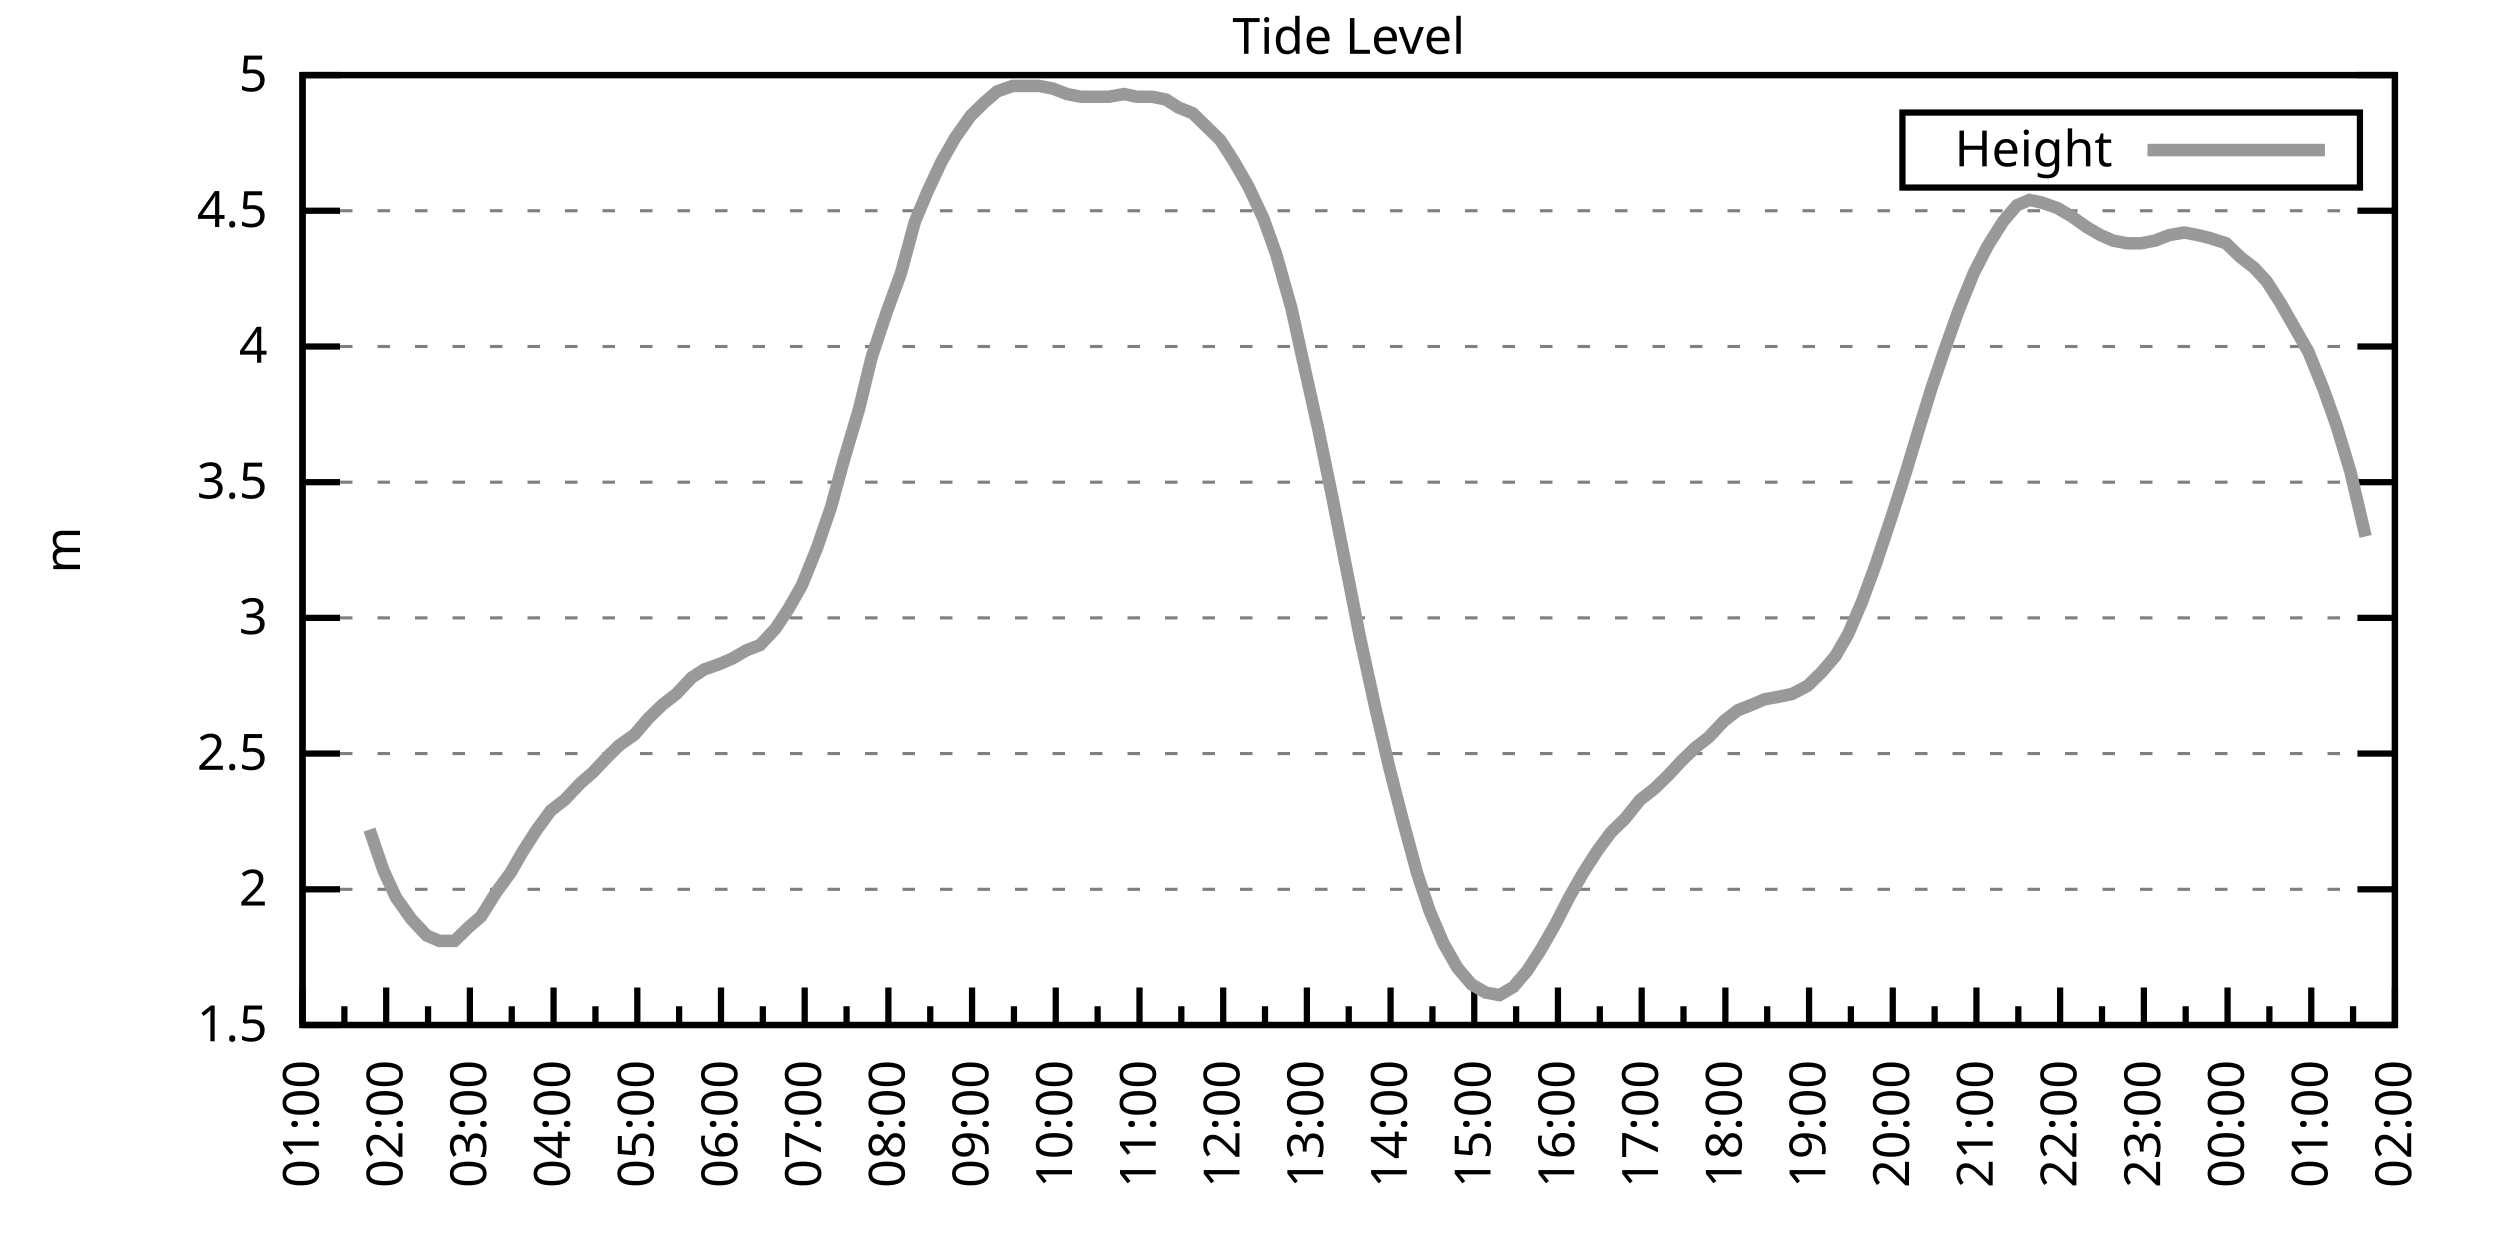
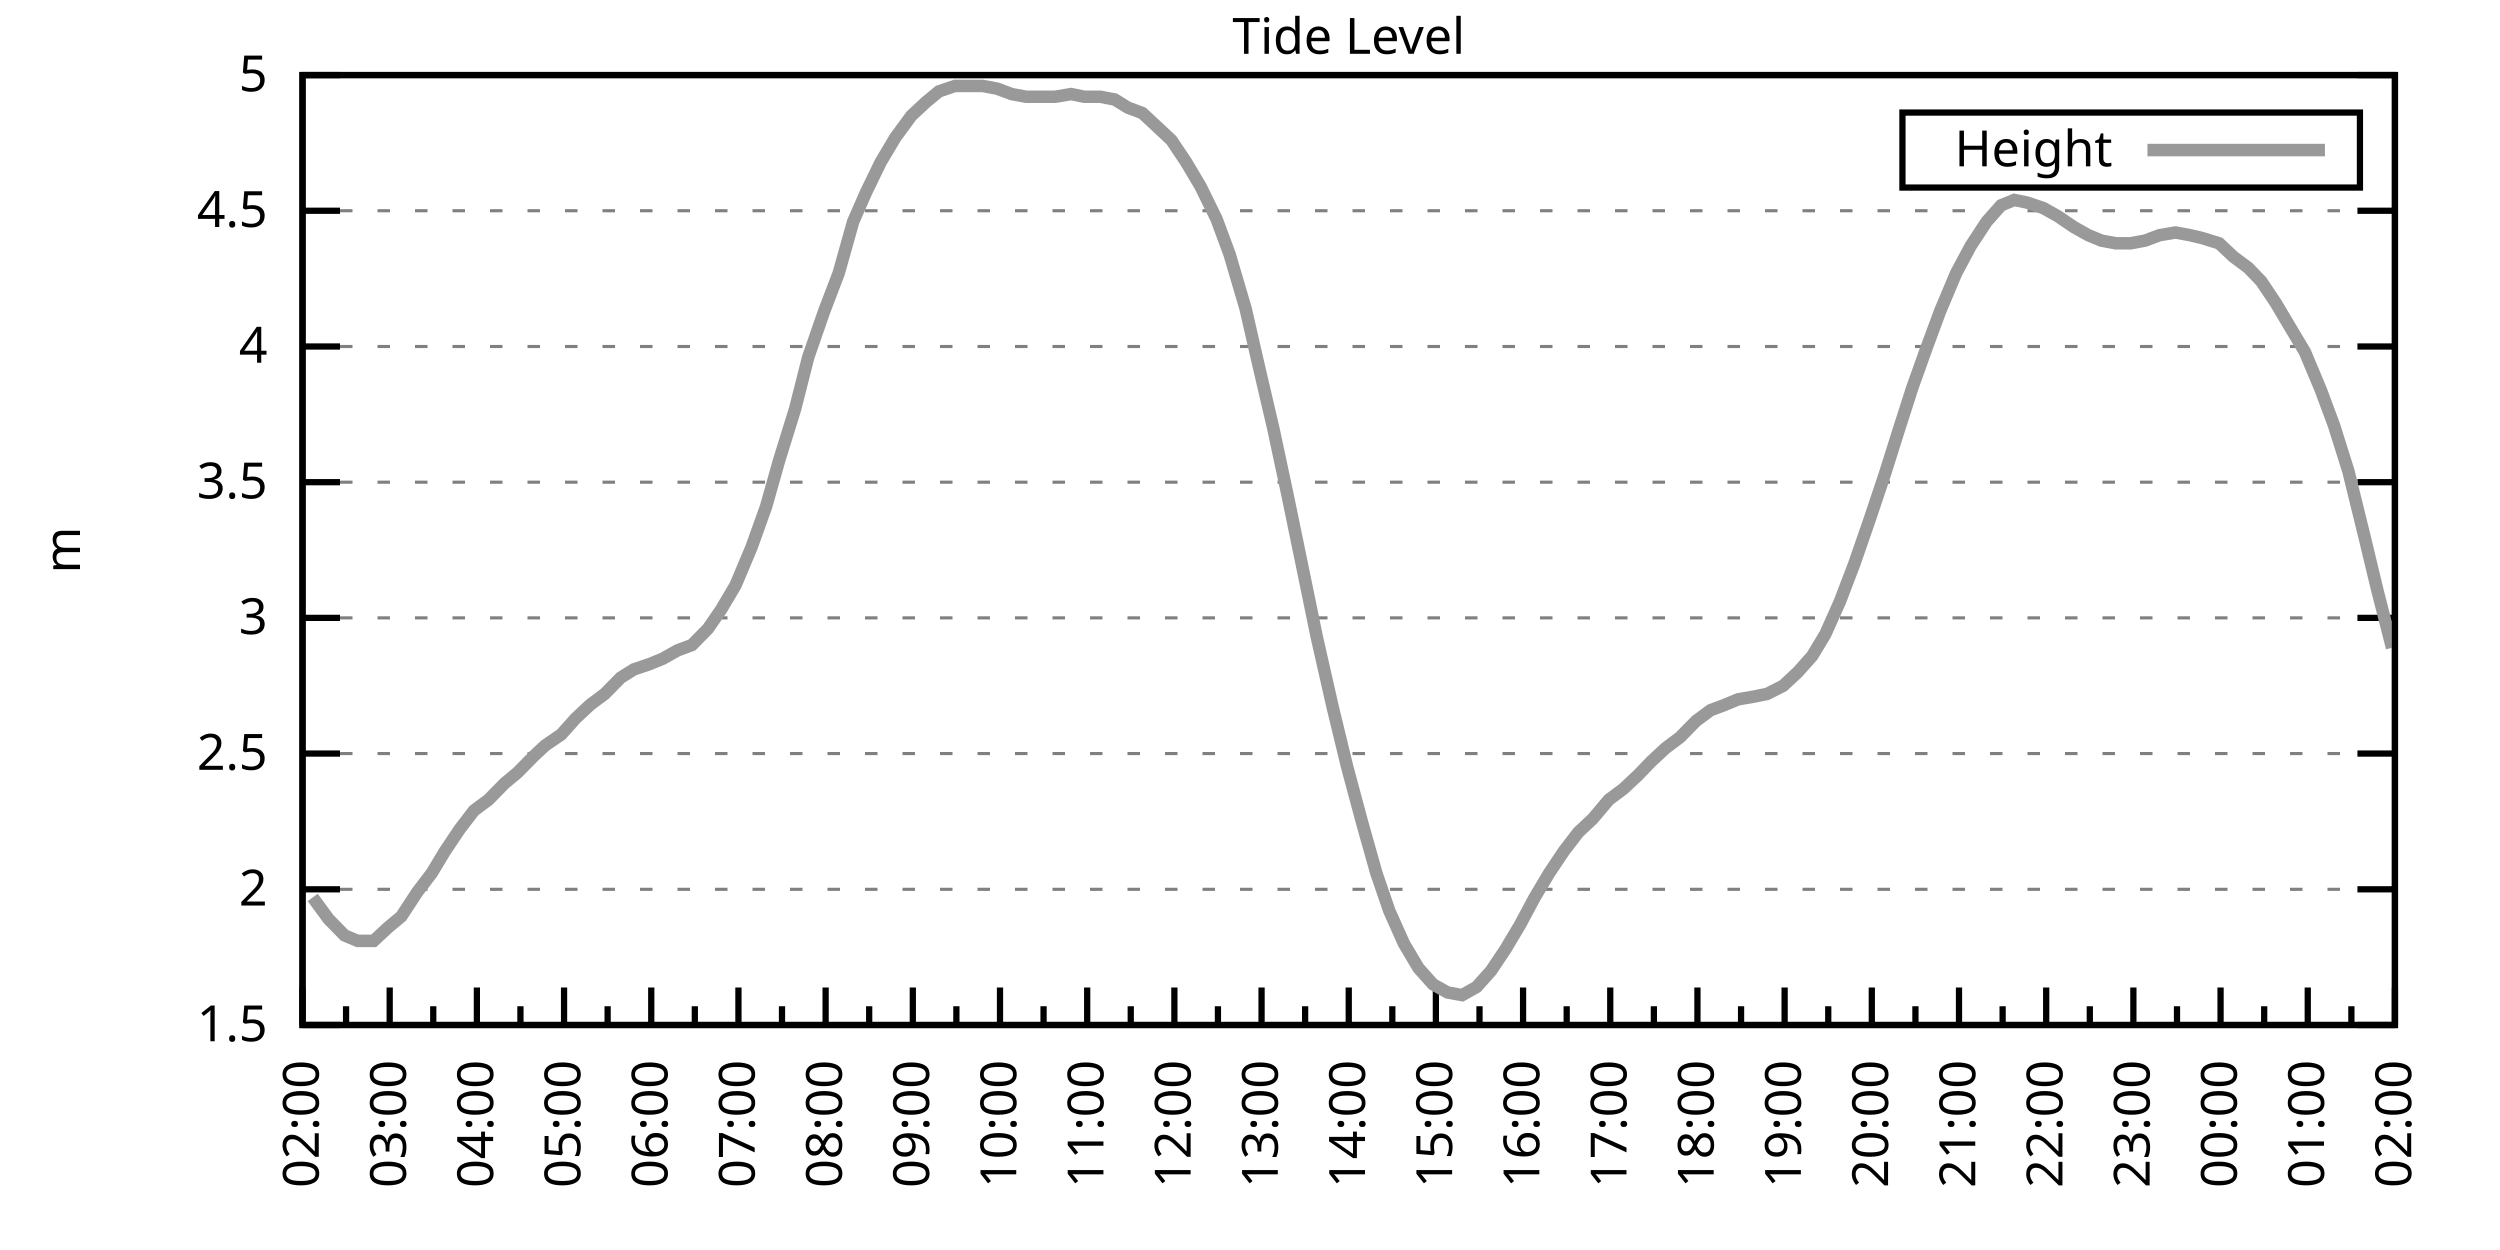
<svg xmlns="http://www.w3.org/2000/svg" xmlns:xlink="http://www.w3.org/1999/xlink" width="400" height="200" viewBox="0 0 400 200">
  <g id="gnuplot_canvas">
    <rect x="0" y="0" width="400" height="200" fill="none" />
    <defs>
      <circle id="gpDot" r="0.5" stroke-width="0.5" stroke="currentColor" />
      <path id="gpPt0" stroke-width="0.333" stroke="currentColor" d="M-1,0 h2 M0,-1 v2" />
      <path id="gpPt1" stroke-width="0.333" stroke="currentColor" d="M-1,-1 L1,1 M1,-1 L-1,1" />
      <path id="gpPt2" stroke-width="0.333" stroke="currentColor" d="M-1,0 L1,0 M0,-1 L0,1 M-1,-1 L1,1 M-1,1 L1,-1" />
      <rect id="gpPt3" stroke-width="0.333" stroke="currentColor" x="-1" y="-1" width="2" height="2" />
      <rect id="gpPt4" stroke-width="0.333" stroke="currentColor" fill="currentColor" x="-1" y="-1" width="2" height="2" />
      <circle id="gpPt5" stroke-width="0.333" stroke="currentColor" cx="0" cy="0" r="1" />
      <use xlink:href="#gpPt5" id="gpPt6" fill="currentColor" stroke="none" />
      <path id="gpPt7" stroke-width="0.333" stroke="currentColor" d="M0,-1.33 L-1.33,0.67 L1.33,0.67 z" />
      <use xlink:href="#gpPt7" id="gpPt8" fill="currentColor" stroke="none" />
      <use xlink:href="#gpPt7" id="gpPt9" stroke="currentColor" transform="rotate(180)" />
      <use xlink:href="#gpPt9" id="gpPt10" fill="currentColor" stroke="none" />
      <use xlink:href="#gpPt3" id="gpPt11" stroke="currentColor" transform="rotate(45)" />
      <use xlink:href="#gpPt11" id="gpPt12" fill="currentColor" stroke="none" />
      <path id="gpPt13" stroke-width="0.333" stroke="currentColor" d="M0,1.330 L1.265,0.411 L0.782,-1.067 L-0.782,-1.076 L-1.265,0.411 z" />
      <use xlink:href="#gpPt13" id="gpPt14" fill="currentColor" stroke="none" />
      <filter id="textbox" filterUnits="objectBoundingBox" x="0" y="0" height="1" width="1">
        <feFlood flood-color="white" flood-opacity="1" result="bgnd" />
        <feComposite in="SourceGraphic" in2="bgnd" operator="atop" />
      </filter>
      <filter id="greybox" filterUnits="objectBoundingBox" x="0" y="0" height="1" width="1">
        <feFlood flood-color="lightgrey" flood-opacity="1" result="grey" />
        <feComposite in="SourceGraphic" in2="grey" operator="atop" />
      </filter>
    </defs>
    <g fill="none" color="white" stroke="currentColor" stroke-width="1.00" stroke-linecap="butt" stroke-linejoin="miter">
</g>
    <g fill="none" color="black" stroke="currentColor" stroke-width="1.00" stroke-linecap="butt" stroke-linejoin="miter">
      <g stroke="none" shape-rendering="crispEdges">
        <polygon fill="rgb(255, 255, 255)" points="48.40,164.00 383.18,164.00 383.18,12.02 48.40,12.02 " />
      </g>
    </g>
    <g fill="none" color="black" stroke="currentColor" stroke-width="1.00" stroke-linecap="butt" stroke-linejoin="miter">
</g>
    <g fill="none" color="black" stroke="black" stroke-width="0.50" stroke-linecap="butt" stroke-linejoin="miter">
</g>
    <g fill="none" color="gray" stroke="currentColor" stroke-width="0.50" stroke-linecap="butt" stroke-linejoin="miter">
      <path stroke="gray" stroke-dasharray="2,4" class="gridline" d="M48.40,164.00 L383.19,164.00  " />
    </g>
    <g fill="none" color="gray" stroke="gray" stroke-width="1.00" stroke-linecap="butt" stroke-linejoin="miter">
</g>
    <g fill="none" color="black" stroke="currentColor" stroke-width="1.00" stroke-linecap="butt" stroke-linejoin="miter">
      <path stroke="black" d="M48.40,164.00 L54.40,164.00 M383.19,164.00 L377.19,164.00  " />
      <g transform="translate(42.80,166.60)" stroke="none" fill="black" font-family="Sans" font-size="8.00" text-anchor="end">
        <text>
          <tspan font-family="Sans"> 1.5</tspan>
        </text>
      </g>
    </g>
    <g fill="none" color="black" stroke="currentColor" stroke-width="1.00" stroke-linecap="butt" stroke-linejoin="miter">
</g>
    <g fill="none" color="black" stroke="black" stroke-width="0.50" stroke-linecap="butt" stroke-linejoin="miter">
</g>
    <g fill="none" color="gray" stroke="currentColor" stroke-width="0.50" stroke-linecap="butt" stroke-linejoin="miter">
      <path stroke="gray" stroke-dasharray="2,4" class="gridline" d="M48.40,142.29 L383.19,142.29  " />
    </g>
    <g fill="none" color="gray" stroke="gray" stroke-width="1.00" stroke-linecap="butt" stroke-linejoin="miter">
</g>
    <g fill="none" color="black" stroke="currentColor" stroke-width="1.00" stroke-linecap="butt" stroke-linejoin="miter">
      <path stroke="black" d="M48.40,142.29 L54.40,142.29 M383.19,142.29 L377.19,142.29  " />
      <g transform="translate(42.80,144.89)" stroke="none" fill="black" font-family="Sans" font-size="8.00" text-anchor="end">
        <text>
          <tspan font-family="Sans"> 2</tspan>
        </text>
      </g>
    </g>
    <g fill="none" color="black" stroke="currentColor" stroke-width="1.00" stroke-linecap="butt" stroke-linejoin="miter">
</g>
    <g fill="none" color="black" stroke="black" stroke-width="0.50" stroke-linecap="butt" stroke-linejoin="miter">
</g>
    <g fill="none" color="gray" stroke="currentColor" stroke-width="0.50" stroke-linecap="butt" stroke-linejoin="miter">
      <path stroke="gray" stroke-dasharray="2,4" class="gridline" d="M48.40,120.57 L383.19,120.57  " />
    </g>
    <g fill="none" color="gray" stroke="gray" stroke-width="1.00" stroke-linecap="butt" stroke-linejoin="miter">
</g>
    <g fill="none" color="black" stroke="currentColor" stroke-width="1.00" stroke-linecap="butt" stroke-linejoin="miter">
      <path stroke="black" d="M48.40,120.57 L54.40,120.57 M383.19,120.57 L377.19,120.57  " />
      <g transform="translate(42.80,123.17)" stroke="none" fill="black" font-family="Sans" font-size="8.00" text-anchor="end">
        <text>
          <tspan font-family="Sans"> 2.5</tspan>
        </text>
      </g>
    </g>
    <g fill="none" color="black" stroke="currentColor" stroke-width="1.00" stroke-linecap="butt" stroke-linejoin="miter">
</g>
    <g fill="none" color="black" stroke="black" stroke-width="0.50" stroke-linecap="butt" stroke-linejoin="miter">
</g>
    <g fill="none" color="gray" stroke="currentColor" stroke-width="0.50" stroke-linecap="butt" stroke-linejoin="miter">
      <path stroke="gray" stroke-dasharray="2,4" class="gridline" d="M48.40,98.86 L383.19,98.86  " />
    </g>
    <g fill="none" color="gray" stroke="gray" stroke-width="1.00" stroke-linecap="butt" stroke-linejoin="miter">
</g>
    <g fill="none" color="black" stroke="currentColor" stroke-width="1.00" stroke-linecap="butt" stroke-linejoin="miter">
      <path stroke="black" d="M48.40,98.86 L54.40,98.86 M383.19,98.86 L377.19,98.86  " />
      <g transform="translate(42.80,101.46)" stroke="none" fill="black" font-family="Sans" font-size="8.00" text-anchor="end">
        <text>
          <tspan font-family="Sans"> 3</tspan>
        </text>
      </g>
    </g>
    <g fill="none" color="black" stroke="currentColor" stroke-width="1.00" stroke-linecap="butt" stroke-linejoin="miter">
</g>
    <g fill="none" color="black" stroke="black" stroke-width="0.50" stroke-linecap="butt" stroke-linejoin="miter">
</g>
    <g fill="none" color="gray" stroke="currentColor" stroke-width="0.50" stroke-linecap="butt" stroke-linejoin="miter">
      <path stroke="gray" stroke-dasharray="2,4" class="gridline" d="M48.40,77.15 L383.19,77.15  " />
    </g>
    <g fill="none" color="gray" stroke="gray" stroke-width="1.00" stroke-linecap="butt" stroke-linejoin="miter">
</g>
    <g fill="none" color="black" stroke="currentColor" stroke-width="1.00" stroke-linecap="butt" stroke-linejoin="miter">
      <path stroke="black" d="M48.40,77.15 L54.40,77.15 M383.19,77.15 L377.19,77.15  " />
      <g transform="translate(42.80,79.75)" stroke="none" fill="black" font-family="Sans" font-size="8.00" text-anchor="end">
        <text>
          <tspan font-family="Sans"> 3.5</tspan>
        </text>
      </g>
    </g>
    <g fill="none" color="black" stroke="currentColor" stroke-width="1.00" stroke-linecap="butt" stroke-linejoin="miter">
</g>
    <g fill="none" color="black" stroke="black" stroke-width="0.50" stroke-linecap="butt" stroke-linejoin="miter">
</g>
    <g fill="none" color="gray" stroke="currentColor" stroke-width="0.50" stroke-linecap="butt" stroke-linejoin="miter">
      <path stroke="gray" stroke-dasharray="2,4" class="gridline" d="M48.40,55.44 L383.19,55.44  " />
    </g>
    <g fill="none" color="gray" stroke="gray" stroke-width="1.00" stroke-linecap="butt" stroke-linejoin="miter">
</g>
    <g fill="none" color="black" stroke="currentColor" stroke-width="1.00" stroke-linecap="butt" stroke-linejoin="miter">
      <path stroke="black" d="M48.40,55.44 L54.40,55.44 M383.19,55.44 L377.19,55.44  " />
      <g transform="translate(42.80,58.04)" stroke="none" fill="black" font-family="Sans" font-size="8.00" text-anchor="end">
        <text>
          <tspan font-family="Sans"> 4</tspan>
        </text>
      </g>
    </g>
    <g fill="none" color="black" stroke="currentColor" stroke-width="1.00" stroke-linecap="butt" stroke-linejoin="miter">
</g>
    <g fill="none" color="black" stroke="black" stroke-width="0.50" stroke-linecap="butt" stroke-linejoin="miter">
</g>
    <g fill="none" color="gray" stroke="currentColor" stroke-width="0.50" stroke-linecap="butt" stroke-linejoin="miter">
      <path stroke="gray" stroke-dasharray="2,4" class="gridline" d="M48.40,33.72 L383.19,33.72  " />
    </g>
    <g fill="none" color="gray" stroke="gray" stroke-width="1.00" stroke-linecap="butt" stroke-linejoin="miter">
</g>
    <g fill="none" color="black" stroke="currentColor" stroke-width="1.00" stroke-linecap="butt" stroke-linejoin="miter">
      <path stroke="black" d="M48.40,33.72 L54.40,33.72 M383.19,33.72 L377.19,33.72  " />
      <g transform="translate(42.80,36.32)" stroke="none" fill="black" font-family="Sans" font-size="8.00" text-anchor="end">
        <text>
          <tspan font-family="Sans"> 4.5</tspan>
        </text>
      </g>
    </g>
    <g fill="none" color="black" stroke="currentColor" stroke-width="1.00" stroke-linecap="butt" stroke-linejoin="miter">
</g>
    <g fill="none" color="black" stroke="black" stroke-width="0.50" stroke-linecap="butt" stroke-linejoin="miter">
</g>
    <g fill="none" color="gray" stroke="currentColor" stroke-width="0.50" stroke-linecap="butt" stroke-linejoin="miter">
      <path stroke="gray" stroke-dasharray="2,4" class="gridline" d="M48.40,12.01 L383.19,12.01  " />
    </g>
    <g fill="none" color="gray" stroke="gray" stroke-width="1.00" stroke-linecap="butt" stroke-linejoin="miter">
</g>
    <g fill="none" color="black" stroke="currentColor" stroke-width="1.00" stroke-linecap="butt" stroke-linejoin="miter">
      <path stroke="black" d="M48.40,12.01 L54.40,12.01 M383.19,12.01 L377.19,12.01  " />
      <g transform="translate(42.80,14.61)" stroke="none" fill="black" font-family="Sans" font-size="8.00" text-anchor="end">
        <text>
          <tspan font-family="Sans"> 5</tspan>
        </text>
      </g>
    </g>
    <g fill="none" color="black" stroke="currentColor" stroke-width="1.00" stroke-linecap="butt" stroke-linejoin="miter">
      <path stroke="black" d="M48.40,164.00 L48.40,158.00  " />
      <g transform="translate(51.00,169.60) rotate(270)" stroke="none" fill="black" font-family="Sans" font-size="8.00" text-anchor="end">
        <text>
+           <tspan font-family="Sans">02:00</tspan>
+         </text>
+       </g>
+     </g>
+     <g fill="none" color="black" stroke="currentColor" stroke-width="1.00" stroke-linecap="butt" stroke-linejoin="miter">
+       <path stroke="black" d="M55.37,164.00 L55.37,161.00 M62.35,164.00 L62.35,158.00  " />
+       <g transform="translate(64.95,169.60) rotate(270)" stroke="none" fill="black" font-family="Sans" font-size="8.00" text-anchor="end">
+         <text>
+           <tspan font-family="Sans">03:00</tspan>
+         </text>
+       </g>
+     </g>
+     <g fill="none" color="black" stroke="currentColor" stroke-width="1.00" stroke-linecap="butt" stroke-linejoin="miter">
+       <path stroke="black" d="M69.32,164.00 L69.32,161.00 M76.30,164.00 L76.30,158.00  " />
+       <g transform="translate(78.90,169.60) rotate(270)" stroke="none" fill="black" font-family="Sans" font-size="8.00" text-anchor="end">
+         <text>
+           <tspan font-family="Sans">04:00</tspan>
+         </text>
+       </g>
+     </g>
+     <g fill="none" color="black" stroke="currentColor" stroke-width="1.00" stroke-linecap="butt" stroke-linejoin="miter">
+       <path stroke="black" d="M83.27,164.00 L83.27,161.00 M90.25,164.00 L90.25,158.00  " />
+       <g transform="translate(92.85,169.60) rotate(270)" stroke="none" fill="black" font-family="Sans" font-size="8.00" text-anchor="end">
+         <text>
+           <tspan font-family="Sans">05:00</tspan>
+         </text>
+       </g>
+     </g>
+     <g fill="none" color="black" stroke="currentColor" stroke-width="1.00" stroke-linecap="butt" stroke-linejoin="miter">
+       <path stroke="black" d="M97.22,164.00 L97.22,161.00 M104.20,164.00 L104.20,158.00  " />
+       <g transform="translate(106.80,169.60) rotate(270)" stroke="none" fill="black" font-family="Sans" font-size="8.00" text-anchor="end">
+         <text>
+           <tspan font-family="Sans">06:00</tspan>
+         </text>
+       </g>
+     </g>
+     <g fill="none" color="black" stroke="currentColor" stroke-width="1.00" stroke-linecap="butt" stroke-linejoin="miter">
+       <path stroke="black" d="M111.17,164.00 L111.17,161.00 M118.15,164.00 L118.15,158.00  " />
+       <g transform="translate(120.75,169.60) rotate(270)" stroke="none" fill="black" font-family="Sans" font-size="8.00" text-anchor="end">
+         <text>
+           <tspan font-family="Sans">07:00</tspan>
+         </text>
+       </g>
+     </g>
+     <g fill="none" color="black" stroke="currentColor" stroke-width="1.00" stroke-linecap="butt" stroke-linejoin="miter">
+       <path stroke="black" d="M125.12,164.00 L125.12,161.00 M132.10,164.00 L132.10,158.00  " />
+       <g transform="translate(134.70,169.60) rotate(270)" stroke="none" fill="black" font-family="Sans" font-size="8.00" text-anchor="end">
+         <text>
+           <tspan font-family="Sans">08:00</tspan>
+         </text>
+       </g>
+     </g>
+     <g fill="none" color="black" stroke="currentColor" stroke-width="1.00" stroke-linecap="butt" stroke-linejoin="miter">
+       <path stroke="black" d="M139.07,164.00 L139.07,161.00 M146.05,164.00 L146.05,158.00  " />
+       <g transform="translate(148.65,169.60) rotate(270)" stroke="none" fill="black" font-family="Sans" font-size="8.00" text-anchor="end">
+         <text>
+           <tspan font-family="Sans">09:00</tspan>
+         </text>
+       </g>
+     </g>
+     <g fill="none" color="black" stroke="currentColor" stroke-width="1.00" stroke-linecap="butt" stroke-linejoin="miter">
+       <path stroke="black" d="M153.02,164.00 L153.02,161.00 M160.00,164.00 L160.00,158.00  " />
+       <g transform="translate(162.60,169.60) rotate(270)" stroke="none" fill="black" font-family="Sans" font-size="8.00" text-anchor="end">
+         <text>
+           <tspan font-family="Sans">10:00</tspan>
+         </text>
+       </g>
+     </g>
+     <g fill="none" color="black" stroke="currentColor" stroke-width="1.00" stroke-linecap="butt" stroke-linejoin="miter">
+       <path stroke="black" d="M166.97,164.00 L166.97,161.00 M173.95,164.00 L173.95,158.00  " />
+       <g transform="translate(176.55,169.60) rotate(270)" stroke="none" fill="black" font-family="Sans" font-size="8.00" text-anchor="end">
+         <text>
+           <tspan font-family="Sans">11:00</tspan>
+         </text>
+       </g>
+     </g>
+     <g fill="none" color="black" stroke="currentColor" stroke-width="1.00" stroke-linecap="butt" stroke-linejoin="miter">
+       <path stroke="black" d="M180.92,164.00 L180.92,161.00 M187.90,164.00 L187.90,158.00  " />
+       <g transform="translate(190.50,169.60) rotate(270)" stroke="none" fill="black" font-family="Sans" font-size="8.00" text-anchor="end">
+         <text>
+           <tspan font-family="Sans">12:00</tspan>
+         </text>
+       </g>
+     </g>
+     <g fill="none" color="black" stroke="currentColor" stroke-width="1.00" stroke-linecap="butt" stroke-linejoin="miter">
+       <path stroke="black" d="M194.87,164.00 L194.87,161.00 M201.85,164.00 L201.85,158.00  " />
+       <g transform="translate(204.45,169.60) rotate(270)" stroke="none" fill="black" font-family="Sans" font-size="8.00" text-anchor="end">
+         <text>
+           <tspan font-family="Sans">13:00</tspan>
+         </text>
+       </g>
+     </g>
+     <g fill="none" color="black" stroke="currentColor" stroke-width="1.00" stroke-linecap="butt" stroke-linejoin="miter">
+       <path stroke="black" d="M208.82,164.00 L208.82,161.00 M215.80,164.00 L215.80,158.00  " />
+       <g transform="translate(218.40,169.60) rotate(270)" stroke="none" fill="black" font-family="Sans" font-size="8.00" text-anchor="end">
+         <text>
+           <tspan font-family="Sans">14:00</tspan>
+         </text>
+       </g>
+     </g>
+     <g fill="none" color="black" stroke="currentColor" stroke-width="1.00" stroke-linecap="butt" stroke-linejoin="miter">
+       <path stroke="black" d="M222.77,164.00 L222.77,161.00 M229.74,164.00 L229.74,158.00  " />
+       <g transform="translate(232.34,169.60) rotate(270)" stroke="none" fill="black" font-family="Sans" font-size="8.00" text-anchor="end">
+         <text>
+           <tspan font-family="Sans">15:00</tspan>
+         </text>
+       </g>
+     </g>
+     <g fill="none" color="black" stroke="currentColor" stroke-width="1.00" stroke-linecap="butt" stroke-linejoin="miter">
+       <path stroke="black" d="M236.72,164.00 L236.72,161.00 M243.69,164.00 L243.69,158.00  " />
+       <g transform="translate(246.29,169.60) rotate(270)" stroke="none" fill="black" font-family="Sans" font-size="8.00" text-anchor="end">
+         <text>
+           <tspan font-family="Sans">16:00</tspan>
+         </text>
+       </g>
+     </g>
+     <g fill="none" color="black" stroke="currentColor" stroke-width="1.00" stroke-linecap="butt" stroke-linejoin="miter">
+       <path stroke="black" d="M250.67,164.00 L250.67,161.00 M257.64,164.00 L257.64,158.00  " />
+       <g transform="translate(260.24,169.60) rotate(270)" stroke="none" fill="black" font-family="Sans" font-size="8.00" text-anchor="end">
+         <text>
+           <tspan font-family="Sans">17:00</tspan>
+         </text>
+       </g>
+     </g>
+     <g fill="none" color="black" stroke="currentColor" stroke-width="1.00" stroke-linecap="butt" stroke-linejoin="miter">
+       <path stroke="black" d="M264.62,164.00 L264.62,161.00 M271.59,164.00 L271.59,158.00  " />
+       <g transform="translate(274.19,169.60) rotate(270)" stroke="none" fill="black" font-family="Sans" font-size="8.00" text-anchor="end">
+         <text>
+           <tspan font-family="Sans">18:00</tspan>
+         </text>
+       </g>
+     </g>
+     <g fill="none" color="black" stroke="currentColor" stroke-width="1.00" stroke-linecap="butt" stroke-linejoin="miter">
+       <path stroke="black" d="M278.57,164.00 L278.57,161.00 M285.54,164.00 L285.54,158.00  " />
+       <g transform="translate(288.14,169.60) rotate(270)" stroke="none" fill="black" font-family="Sans" font-size="8.00" text-anchor="end">
+         <text>
+           <tspan font-family="Sans">19:00</tspan>
+         </text>
+       </g>
+     </g>
+     <g fill="none" color="black" stroke="currentColor" stroke-width="1.00" stroke-linecap="butt" stroke-linejoin="miter">
+       <path stroke="black" d="M292.52,164.00 L292.52,161.00 M299.49,164.00 L299.49,158.00  " />
+       <g transform="translate(302.09,169.60) rotate(270)" stroke="none" fill="black" font-family="Sans" font-size="8.00" text-anchor="end">
+         <text>
+           <tspan font-family="Sans">20:00</tspan>
+         </text>
+       </g>
+     </g>
+     <g fill="none" color="black" stroke="currentColor" stroke-width="1.00" stroke-linecap="butt" stroke-linejoin="miter">
+       <path stroke="black" d="M306.47,164.00 L306.47,161.00 M313.44,164.00 L313.44,158.00  " />
+       <g transform="translate(316.04,169.60) rotate(270)" stroke="none" fill="black" font-family="Sans" font-size="8.00" text-anchor="end">
+         <text>
+           <tspan font-family="Sans">21:00</tspan>
+         </text>
+       </g>
+     </g>
+     <g fill="none" color="black" stroke="currentColor" stroke-width="1.00" stroke-linecap="butt" stroke-linejoin="miter">
+       <path stroke="black" d="M320.42,164.00 L320.42,161.00 M327.39,164.00 L327.39,158.00  " />
+       <g transform="translate(329.99,169.60) rotate(270)" stroke="none" fill="black" font-family="Sans" font-size="8.00" text-anchor="end">
+         <text>
+           <tspan font-family="Sans">22:00</tspan>
+         </text>
+       </g>
+     </g>
+     <g fill="none" color="black" stroke="currentColor" stroke-width="1.00" stroke-linecap="butt" stroke-linejoin="miter">
+       <path stroke="black" d="M334.37,164.00 L334.37,161.00 M341.34,164.00 L341.34,158.00  " />
+       <g transform="translate(343.94,169.60) rotate(270)" stroke="none" fill="black" font-family="Sans" font-size="8.00" text-anchor="end">
+         <text>
+           <tspan font-family="Sans">23:00</tspan>
+         </text>
+       </g>
+     </g>
+     <g fill="none" color="black" stroke="currentColor" stroke-width="1.00" stroke-linecap="butt" stroke-linejoin="miter">
+       <path stroke="black" d="M348.32,164.00 L348.32,161.00 M355.29,164.00 L355.29,158.00  " />
+       <g transform="translate(357.89,169.60) rotate(270)" stroke="none" fill="black" font-family="Sans" font-size="8.00" text-anchor="end">
+         <text>
+           <tspan font-family="Sans">00:00</tspan>
+         </text>
+       </g>
+     </g>
+     <g fill="none" color="black" stroke="currentColor" stroke-width="1.00" stroke-linecap="butt" stroke-linejoin="miter">
+       <path stroke="black" d="M362.27,164.00 L362.27,161.00 M369.24,164.00 L369.24,158.00  " />
+       <g transform="translate(371.84,169.60) rotate(270)" stroke="none" fill="black" font-family="Sans" font-size="8.00" text-anchor="end">
+         <text>
          <tspan font-family="Sans">01:00</tspan>
        </text>
      </g>
    </g>
    <g fill="none" color="black" stroke="currentColor" stroke-width="1.00" stroke-linecap="butt" stroke-linejoin="miter">
-       <path stroke="black" d="M55.10,164.00 L55.10,161.00 M61.79,164.00 L61.79,158.00  " />
-       <g transform="translate(64.39,169.60) rotate(270)" stroke="none" fill="black" font-family="Sans" font-size="8.00" text-anchor="end">
-         <text>
-           <tspan font-family="Sans">02:00</tspan>
-         </text>
-       </g>
-     </g>
-     <g fill="none" color="black" stroke="currentColor" stroke-width="1.00" stroke-linecap="butt" stroke-linejoin="miter">
-       <path stroke="black" d="M68.49,164.00 L68.49,161.00 M75.18,164.00 L75.18,158.00  " />
-       <g transform="translate(77.78,169.60) rotate(270)" stroke="none" fill="black" font-family="Sans" font-size="8.00" text-anchor="end">
-         <text>
-           <tspan font-family="Sans">03:00</tspan>
-         </text>
-       </g>
-     </g>
-     <g fill="none" color="black" stroke="currentColor" stroke-width="1.00" stroke-linecap="butt" stroke-linejoin="miter">
-       <path stroke="black" d="M81.88,164.00 L81.88,161.00 M88.57,164.00 L88.57,158.00  " />
-       <g transform="translate(91.17,169.60) rotate(270)" stroke="none" fill="black" font-family="Sans" font-size="8.00" text-anchor="end">
-         <text>
-           <tspan font-family="Sans">04:00</tspan>
-         </text>
-       </g>
-     </g>
-     <g fill="none" color="black" stroke="currentColor" stroke-width="1.00" stroke-linecap="butt" stroke-linejoin="miter">
-       <path stroke="black" d="M95.27,164.00 L95.27,161.00 M101.97,164.00 L101.97,158.00  " />
-       <g transform="translate(104.57,169.60) rotate(270)" stroke="none" fill="black" font-family="Sans" font-size="8.00" text-anchor="end">
-         <text>
-           <tspan font-family="Sans">05:00</tspan>
-         </text>
-       </g>
-     </g>
-     <g fill="none" color="black" stroke="currentColor" stroke-width="1.00" stroke-linecap="butt" stroke-linejoin="miter">
-       <path stroke="black" d="M108.66,164.00 L108.66,161.00 M115.36,164.00 L115.36,158.00  " />
-       <g transform="translate(117.96,169.60) rotate(270)" stroke="none" fill="black" font-family="Sans" font-size="8.00" text-anchor="end">
-         <text>
-           <tspan font-family="Sans">06:00</tspan>
-         </text>
-       </g>
-     </g>
-     <g fill="none" color="black" stroke="currentColor" stroke-width="1.00" stroke-linecap="butt" stroke-linejoin="miter">
-       <path stroke="black" d="M122.05,164.00 L122.05,161.00 M128.75,164.00 L128.75,158.00  " />
-       <g transform="translate(131.35,169.60) rotate(270)" stroke="none" fill="black" font-family="Sans" font-size="8.00" text-anchor="end">
-         <text>
-           <tspan font-family="Sans">07:00</tspan>
-         </text>
-       </g>
-     </g>
-     <g fill="none" color="black" stroke="currentColor" stroke-width="1.00" stroke-linecap="butt" stroke-linejoin="miter">
-       <path stroke="black" d="M135.45,164.00 L135.45,161.00 M142.14,164.00 L142.14,158.00  " />
-       <g transform="translate(144.74,169.60) rotate(270)" stroke="none" fill="black" font-family="Sans" font-size="8.00" text-anchor="end">
-         <text>
-           <tspan font-family="Sans">08:00</tspan>
-         </text>
-       </g>
-     </g>
-     <g fill="none" color="black" stroke="currentColor" stroke-width="1.00" stroke-linecap="butt" stroke-linejoin="miter">
-       <path stroke="black" d="M148.84,164.00 L148.84,161.00 M155.53,164.00 L155.53,158.00  " />
-       <g transform="translate(158.13,169.60) rotate(270)" stroke="none" fill="black" font-family="Sans" font-size="8.00" text-anchor="end">
-         <text>
-           <tspan font-family="Sans">09:00</tspan>
-         </text>
-       </g>
-     </g>
-     <g fill="none" color="black" stroke="currentColor" stroke-width="1.00" stroke-linecap="butt" stroke-linejoin="miter">
-       <path stroke="black" d="M162.23,164.00 L162.23,161.00 M168.92,164.00 L168.92,158.00  " />
-       <g transform="translate(171.52,169.60) rotate(270)" stroke="none" fill="black" font-family="Sans" font-size="8.00" text-anchor="end">
-         <text>
-           <tspan font-family="Sans">10:00</tspan>
-         </text>
-       </g>
-     </g>
-     <g fill="none" color="black" stroke="currentColor" stroke-width="1.00" stroke-linecap="butt" stroke-linejoin="miter">
-       <path stroke="black" d="M175.62,164.00 L175.62,161.00 M182.32,164.00 L182.32,158.00  " />
-       <g transform="translate(184.92,169.60) rotate(270)" stroke="none" fill="black" font-family="Sans" font-size="8.00" text-anchor="end">
-         <text>
-           <tspan font-family="Sans">11:00</tspan>
-         </text>
-       </g>
-     </g>
-     <g fill="none" color="black" stroke="currentColor" stroke-width="1.00" stroke-linecap="butt" stroke-linejoin="miter">
-       <path stroke="black" d="M189.01,164.00 L189.01,161.00 M195.71,164.00 L195.71,158.00  " />
-       <g transform="translate(198.31,169.60) rotate(270)" stroke="none" fill="black" font-family="Sans" font-size="8.00" text-anchor="end">
-         <text>
-           <tspan font-family="Sans">12:00</tspan>
-         </text>
-       </g>
-     </g>
-     <g fill="none" color="black" stroke="currentColor" stroke-width="1.00" stroke-linecap="butt" stroke-linejoin="miter">
-       <path stroke="black" d="M202.40,164.00 L202.40,161.00 M209.10,164.00 L209.10,158.00  " />
-       <g transform="translate(211.70,169.60) rotate(270)" stroke="none" fill="black" font-family="Sans" font-size="8.00" text-anchor="end">
-         <text>
-           <tspan font-family="Sans">13:00</tspan>
-         </text>
-       </g>
-     </g>
-     <g fill="none" color="black" stroke="currentColor" stroke-width="1.00" stroke-linecap="butt" stroke-linejoin="miter">
-       <path stroke="black" d="M215.80,164.00 L215.80,161.00 M222.49,164.00 L222.49,158.00  " />
-       <g transform="translate(225.09,169.60) rotate(270)" stroke="none" fill="black" font-family="Sans" font-size="8.00" text-anchor="end">
-         <text>
-           <tspan font-family="Sans">14:00</tspan>
-         </text>
-       </g>
-     </g>
-     <g fill="none" color="black" stroke="currentColor" stroke-width="1.00" stroke-linecap="butt" stroke-linejoin="miter">
-       <path stroke="black" d="M229.19,164.00 L229.19,161.00 M235.88,164.00 L235.88,158.00  " />
-       <g transform="translate(238.48,169.60) rotate(270)" stroke="none" fill="black" font-family="Sans" font-size="8.00" text-anchor="end">
-         <text>
-           <tspan font-family="Sans">15:00</tspan>
-         </text>
-       </g>
-     </g>
-     <g fill="none" color="black" stroke="currentColor" stroke-width="1.00" stroke-linecap="butt" stroke-linejoin="miter">
-       <path stroke="black" d="M242.58,164.00 L242.58,161.00 M249.27,164.00 L249.27,158.00  " />
-       <g transform="translate(251.87,169.60) rotate(270)" stroke="none" fill="black" font-family="Sans" font-size="8.00" text-anchor="end">
-         <text>
-           <tspan font-family="Sans">16:00</tspan>
-         </text>
-       </g>
-     </g>
-     <g fill="none" color="black" stroke="currentColor" stroke-width="1.00" stroke-linecap="butt" stroke-linejoin="miter">
-       <path stroke="black" d="M255.97,164.00 L255.97,161.00 M262.67,164.00 L262.67,158.00  " />
-       <g transform="translate(265.27,169.60) rotate(270)" stroke="none" fill="black" font-family="Sans" font-size="8.00" text-anchor="end">
-         <text>
-           <tspan font-family="Sans">17:00</tspan>
-         </text>
-       </g>
-     </g>
-     <g fill="none" color="black" stroke="currentColor" stroke-width="1.00" stroke-linecap="butt" stroke-linejoin="miter">
-       <path stroke="black" d="M269.36,164.00 L269.36,161.00 M276.06,164.00 L276.06,158.00  " />
-       <g transform="translate(278.66,169.60) rotate(270)" stroke="none" fill="black" font-family="Sans" font-size="8.00" text-anchor="end">
-         <text>
-           <tspan font-family="Sans">18:00</tspan>
-         </text>
-       </g>
-     </g>
-     <g fill="none" color="black" stroke="currentColor" stroke-width="1.00" stroke-linecap="butt" stroke-linejoin="miter">
-       <path stroke="black" d="M282.75,164.00 L282.75,161.00 M289.45,164.00 L289.45,158.00  " />
-       <g transform="translate(292.05,169.60) rotate(270)" stroke="none" fill="black" font-family="Sans" font-size="8.00" text-anchor="end">
-         <text>
-           <tspan font-family="Sans">19:00</tspan>
-         </text>
-       </g>
-     </g>
-     <g fill="none" color="black" stroke="currentColor" stroke-width="1.00" stroke-linecap="butt" stroke-linejoin="miter">
-       <path stroke="black" d="M296.14,164.00 L296.14,161.00 M302.84,164.00 L302.84,158.00  " />
-       <g transform="translate(305.44,169.60) rotate(270)" stroke="none" fill="black" font-family="Sans" font-size="8.00" text-anchor="end">
-         <text>
-           <tspan font-family="Sans">20:00</tspan>
-         </text>
-       </g>
-     </g>
-     <g fill="none" color="black" stroke="currentColor" stroke-width="1.00" stroke-linecap="butt" stroke-linejoin="miter">
-       <path stroke="black" d="M309.54,164.00 L309.54,161.00 M316.23,164.00 L316.23,158.00  " />
-       <g transform="translate(318.83,169.60) rotate(270)" stroke="none" fill="black" font-family="Sans" font-size="8.00" text-anchor="end">
-         <text>
-           <tspan font-family="Sans">21:00</tspan>
-         </text>
-       </g>
-     </g>
-     <g fill="none" color="black" stroke="currentColor" stroke-width="1.00" stroke-linecap="butt" stroke-linejoin="miter">
-       <path stroke="black" d="M322.93,164.00 L322.93,161.00 M329.62,164.00 L329.62,158.00  " />
-       <g transform="translate(332.22,169.60) rotate(270)" stroke="none" fill="black" font-family="Sans" font-size="8.00" text-anchor="end">
-         <text>
-           <tspan font-family="Sans">22:00</tspan>
-         </text>
-       </g>
-     </g>
-     <g fill="none" color="black" stroke="currentColor" stroke-width="1.00" stroke-linecap="butt" stroke-linejoin="miter">
-       <path stroke="black" d="M336.32,164.00 L336.32,161.00 M343.02,164.00 L343.02,158.00  " />
-       <g transform="translate(345.62,169.60) rotate(270)" stroke="none" fill="black" font-family="Sans" font-size="8.00" text-anchor="end">
-         <text>
-           <tspan font-family="Sans">23:00</tspan>
-         </text>
-       </g>
-     </g>
-     <g fill="none" color="black" stroke="currentColor" stroke-width="1.00" stroke-linecap="butt" stroke-linejoin="miter">
-       <path stroke="black" d="M349.71,164.00 L349.71,161.00 M356.41,164.00 L356.41,158.00  " />
-       <g transform="translate(359.01,169.60) rotate(270)" stroke="none" fill="black" font-family="Sans" font-size="8.00" text-anchor="end">
-         <text>
-           <tspan font-family="Sans">00:00</tspan>
-         </text>
-       </g>
-     </g>
-     <g fill="none" color="black" stroke="currentColor" stroke-width="1.00" stroke-linecap="butt" stroke-linejoin="miter">
-       <path stroke="black" d="M363.10,164.00 L363.10,161.00 M369.80,164.00 L369.80,158.00  " />
-       <g transform="translate(372.40,169.60) rotate(270)" stroke="none" fill="black" font-family="Sans" font-size="8.00" text-anchor="end">
-         <text>
-           <tspan font-family="Sans">01:00</tspan>
-         </text>
-       </g>
-     </g>
-     <g fill="none" color="black" stroke="currentColor" stroke-width="1.00" stroke-linecap="butt" stroke-linejoin="miter">
-       <path stroke="black" d="M376.49,164.00 L376.49,161.00 M383.19,164.00 L383.19,158.00  " />
+       <path stroke="black" d="M376.22,164.00 L376.22,161.00 M383.19,164.00 L383.19,158.00  " />
      <g transform="translate(385.79,169.60) rotate(270)" stroke="none" fill="black" font-family="Sans" font-size="8.00" text-anchor="end">
        <text>
          <tspan font-family="Sans">02:00</tspan>
        </text>
      </g>
    </g>
    <g fill="none" color="black" stroke="currentColor" stroke-width="1.00" stroke-linecap="butt" stroke-linejoin="miter">
</g>
    <g fill="none" color="black" stroke="currentColor" stroke-width="1.00" stroke-linecap="butt" stroke-linejoin="miter">
      <path stroke="black" d="M48.40,12.01 L48.40,164.00 L383.19,164.00 L383.19,12.01 L48.40,12.01 Z  " />
    </g>
    <g fill="none" color="black" stroke="currentColor" stroke-width="1.00" stroke-linecap="butt" stroke-linejoin="miter">
      <g transform="translate(12.80,88.01) rotate(270)" stroke="none" fill="black" font-family="Sans" font-size="8.00" text-anchor="middle">
        <text>
          <tspan font-family="Sans">m</tspan>
        </text>
      </g>
    </g>
    <g fill="none" color="black" stroke="currentColor" stroke-width="1.00" stroke-linecap="butt" stroke-linejoin="miter">
</g>
    <g fill="none" color="black" stroke="currentColor" stroke-width="1.00" stroke-linecap="butt" stroke-linejoin="miter">
      <path stroke="black" d="M304.39,30.01 L304.39,18.01 L377.59,18.01 L377.59,30.01 L304.39,30.01 Z  " />
    </g>
    <g id="Tide_level_plot_1">
      <g fill="none" color="white" stroke="black" stroke-width="2.00" stroke-linecap="butt" stroke-linejoin="miter">
</g>
      <g fill="none" color="black" stroke="currentColor" stroke-width="2.00" stroke-linecap="butt" stroke-linejoin="miter">
        <g transform="translate(337.99,26.61)" stroke="none" fill="black" font-family="Sans" font-size="8.00" text-anchor="end">
          <text>
            <tspan font-family="Sans">Height</tspan>
          </text>
        </g>
      </g>
      <g fill="none" color="black" stroke="currentColor" stroke-width="2.00" stroke-linecap="butt" stroke-linejoin="miter">
-         <path stroke="rgb(153, 153, 153)" d="M343.59,24.01 L371.99,24.01 M59.11,132.73 L61.35,139.25 L63.35,143.59 L65.81,147.06 L68.26,149.67 L70.27,150.54   L72.73,150.54 L74.96,148.37 L76.97,146.63 L79.42,142.72 L81.66,139.68 L83.66,136.21 L85.90,132.73 L88.13,129.69   L90.36,127.96 L92.82,125.35 L94.82,123.61 L97.28,121.01 L99.06,119.27 L101.52,117.53 L103.75,114.93 L105.98,112.76   L108.22,111.02 L110.67,108.42 L112.68,107.11 L115.13,106.24 L117.14,105.38 L119.38,104.07 L121.61,103.20 L124.06,100.60   L126.07,97.56 L128.30,93.65 L130.76,87.57 L132.99,81.06 L135.00,73.67 L137.45,65.42 L139.46,57.17 L141.92,49.79   L144.15,43.71 L146.38,35.46 L148.39,30.68 L150.62,25.91 L152.85,22.00 L155.31,18.52 L157.54,16.35 L159.55,14.62   L162.01,13.75 L164.01,13.75 L166.25,13.75 L168.48,14.18 L170.71,15.05 L172.94,15.48 L175.17,15.48 L177.41,15.48   L179.86,15.05 L181.87,15.48 L184.32,15.48 L186.56,15.92 L188.57,17.22 L190.80,18.09 L193.03,20.26 L195.26,22.43   L197.49,25.91 L199.73,29.81 L202.18,35.03 L204.19,40.67 L206.64,49.36 L208.65,58.48 L210.88,68.46 L213.12,79.32   L215.35,90.61 L217.58,101.90 L220.04,113.19 L222.27,122.75 L224.50,131.43 L226.73,139.68 L228.74,145.76 L230.97,150.97   L233.20,154.88 L235.44,157.49 L237.67,158.79 L239.90,159.22 L242.13,157.92 L244.36,155.31 L246.60,151.84 L248.83,147.93   L251.06,143.59 L253.29,139.68 L255.52,136.21 L257.76,133.17 L259.99,131.00 L262.44,127.96 L264.67,126.22 L266.91,124.05   L268.92,121.88 L271.15,119.71 L273.38,117.97 L275.83,115.36 L278.07,113.63 L280.30,112.76 L282.31,111.89 L284.76,111.45   L286.77,111.02 L289.23,109.72 L291.46,107.55 L293.69,104.94 L295.70,101.47 L297.93,96.26 L300.16,90.18 L302.62,82.79   L304.85,75.85 L307.08,68.46 L309.09,61.95 L311.32,55.44 L313.33,49.79 L315.79,43.71 L318.02,39.37 L320.47,35.46   L322.70,32.85 L324.71,31.99 L326.72,32.42 L329.18,33.29 L331.41,34.59 L333.86,36.33 L336.10,37.63 L338.10,38.50   L340.34,38.93 L342.57,38.93 L344.80,38.50 L347.03,37.63 L349.49,37.20 L351.72,37.63 L353.51,38.07 L356.18,38.93   L358.42,41.11 L360.65,42.84 L362.66,45.01 L364.89,48.49 L367.12,52.40 L369.35,56.30 L371.81,62.38 L373.82,68.03   L376.05,75.41 L378.50,85.83  " />
+         <path stroke="rgb(153, 153, 153)" d="M343.59,24.01 L371.99,24.01 M50.03,143.59 L52.58,147.06 L55.14,149.67 L57.23,150.54 L59.79,150.54 L62.12,148.37   L64.21,146.63 L66.77,142.72 L69.09,139.68 L71.18,136.21 L73.51,132.73 L75.83,129.69 L78.16,127.96 L80.72,125.35   L82.81,123.61 L85.37,121.01 L87.23,119.27 L89.78,117.53 L92.11,114.93 L94.43,112.76 L96.76,111.02 L99.32,108.42   L101.41,107.11 L103.97,106.24 L106.06,105.38 L108.38,104.07 L110.71,103.20 L113.27,100.60 L115.36,97.56 L117.68,93.65   L120.24,87.57 L122.57,81.06 L124.66,73.67 L127.22,65.42 L129.31,57.17 L131.87,49.79 L134.19,43.71 L136.51,35.46   L138.61,30.68 L140.93,25.91 L143.26,22.00 L145.81,18.52 L148.14,16.35 L150.23,14.62 L152.79,13.75 L154.88,13.75   L157.21,13.75 L159.53,14.18 L161.86,15.05 L164.18,15.48 L166.51,15.48 L168.83,15.48 L171.39,15.05 L173.48,15.48   L176.04,15.48 L178.36,15.92 L180.46,17.22 L182.78,18.09 L185.11,20.26 L187.43,22.43 L189.76,25.91 L192.08,29.81   L194.64,35.03 L196.73,40.67 L199.29,49.36 L201.38,58.48 L203.71,68.46 L206.03,79.32 L208.36,90.61 L210.68,101.90   L213.24,113.19 L215.56,122.75 L217.89,131.43 L220.21,139.68 L222.30,145.76 L224.63,150.97 L226.95,154.88 L229.28,157.49   L231.60,158.79 L233.93,159.22 L236.25,157.92 L238.58,155.31 L240.90,151.84 L243.23,147.93 L245.55,143.59 L247.88,139.68   L250.20,136.21 L252.53,133.17 L254.85,131.00 L257.41,127.96 L259.74,126.22 L262.06,124.05 L264.15,121.88 L266.48,119.71   L268.80,117.97 L271.36,115.36 L273.69,113.63 L276.01,112.76 L278.10,111.89 L280.66,111.45 L282.75,111.02 L285.31,109.72   L287.64,107.55 L289.96,104.94 L292.05,101.47 L294.38,96.26 L296.70,90.18 L299.26,82.79 L301.58,75.85 L303.91,68.46   L306.00,61.95 L308.33,55.44 L310.42,49.79 L312.98,43.71 L315.30,39.37 L317.86,35.46 L320.18,32.85 L322.28,31.99   L324.37,32.42 L326.93,33.29 L329.25,34.59 L331.81,36.33 L334.13,37.63 L336.23,38.50 L338.55,38.93 L340.88,38.93   L343.20,38.50 L345.53,37.63 L348.08,37.20 L350.41,37.63 L352.27,38.07 L355.06,38.93 L357.38,41.11 L359.71,42.84   L361.80,45.01 L364.13,48.49 L366.45,52.40 L368.78,56.30 L371.33,62.38 L373.43,68.03 L375.75,75.41 L378.31,85.83   L380.40,94.52 L382.73,103.64  " />
      </g>
    </g>
    <g fill="none" color="black" stroke="currentColor" stroke-width="2.00" stroke-linecap="butt" stroke-linejoin="miter">
</g>
    <g fill="none" color="black" stroke="black" stroke-width="1.00" stroke-linecap="butt" stroke-linejoin="miter">
</g>
    <g fill="none" color="black" stroke="currentColor" stroke-width="1.00" stroke-linecap="butt" stroke-linejoin="miter">
      <path stroke="black" d="M48.40,12.01 L48.40,164.00 L383.19,164.00 L383.19,12.01 L48.40,12.01 Z  " />
    </g>
    <g fill="none" color="black" stroke="currentColor" stroke-width="1.00" stroke-linecap="butt" stroke-linejoin="miter">
      <g transform="translate(215.79,8.61)" stroke="none" fill="black" font-family="Sans" font-size="8.00" text-anchor="middle">
        <text>
          <tspan font-family="Sans">Tide Level</tspan>
        </text>
      </g>
    </g>
    <g fill="none" color="black" stroke="currentColor" stroke-width="1.00" stroke-linecap="butt" stroke-linejoin="miter">
</g>
  </g>
</svg>
